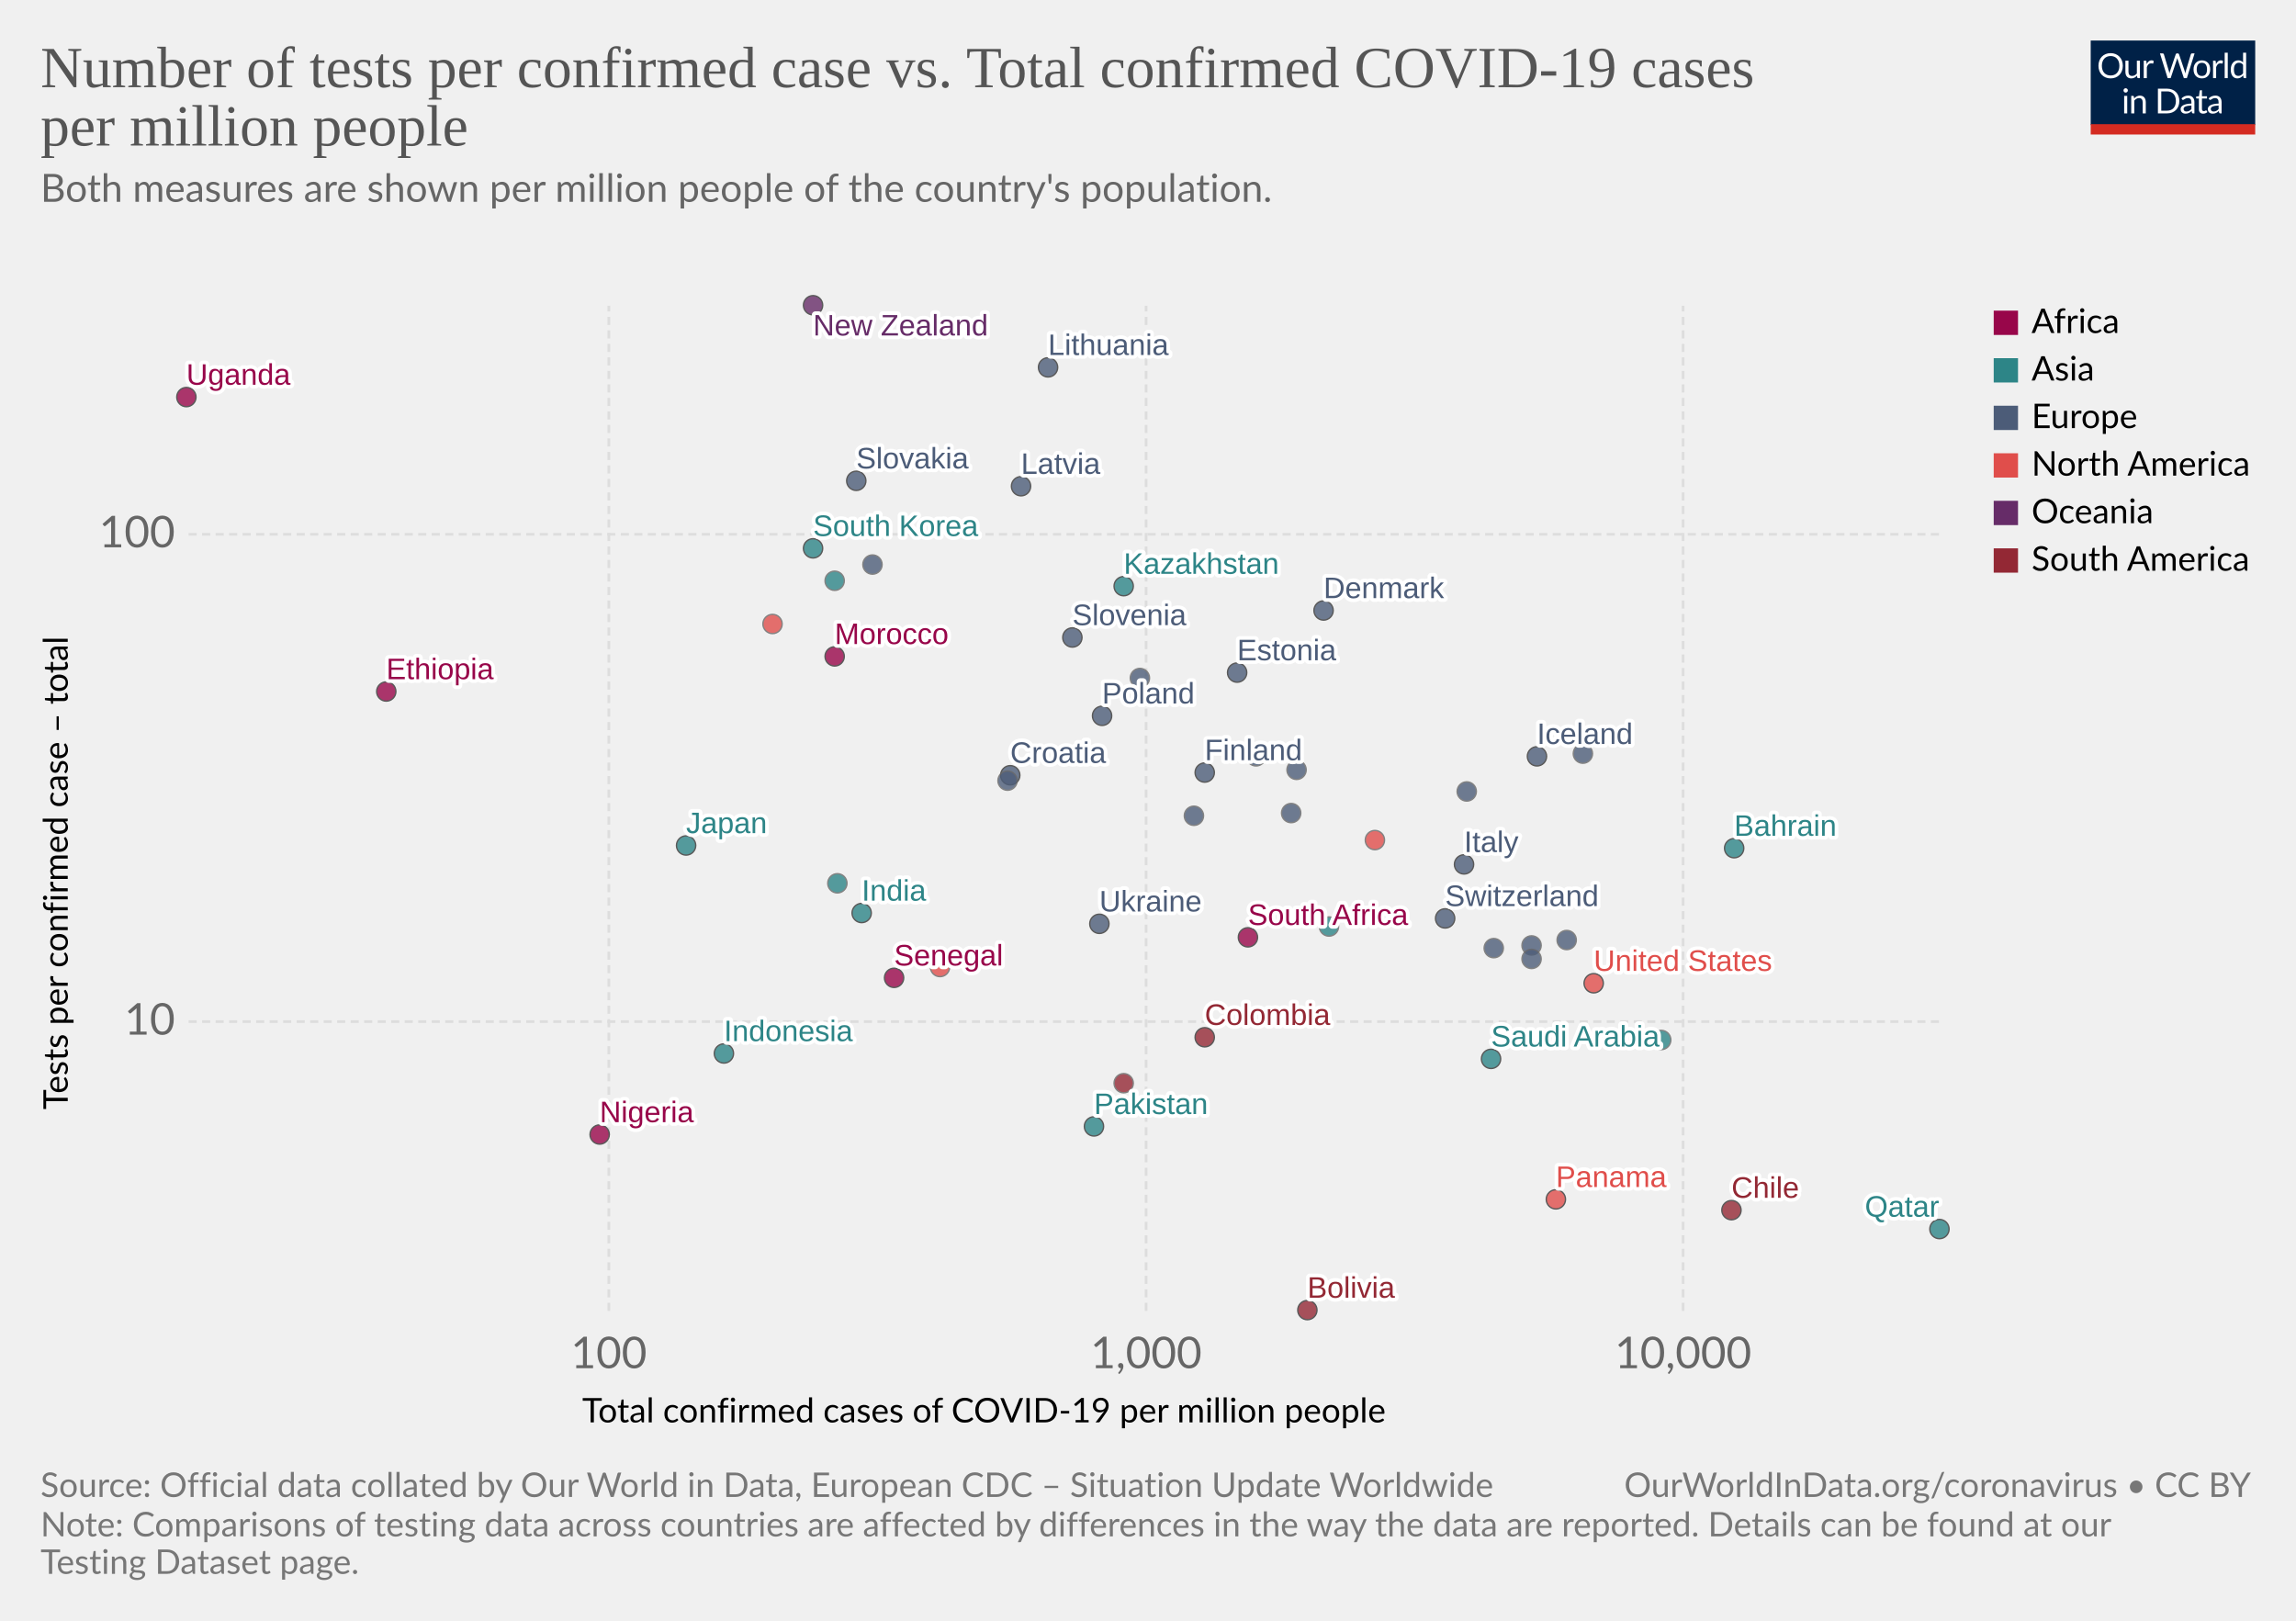
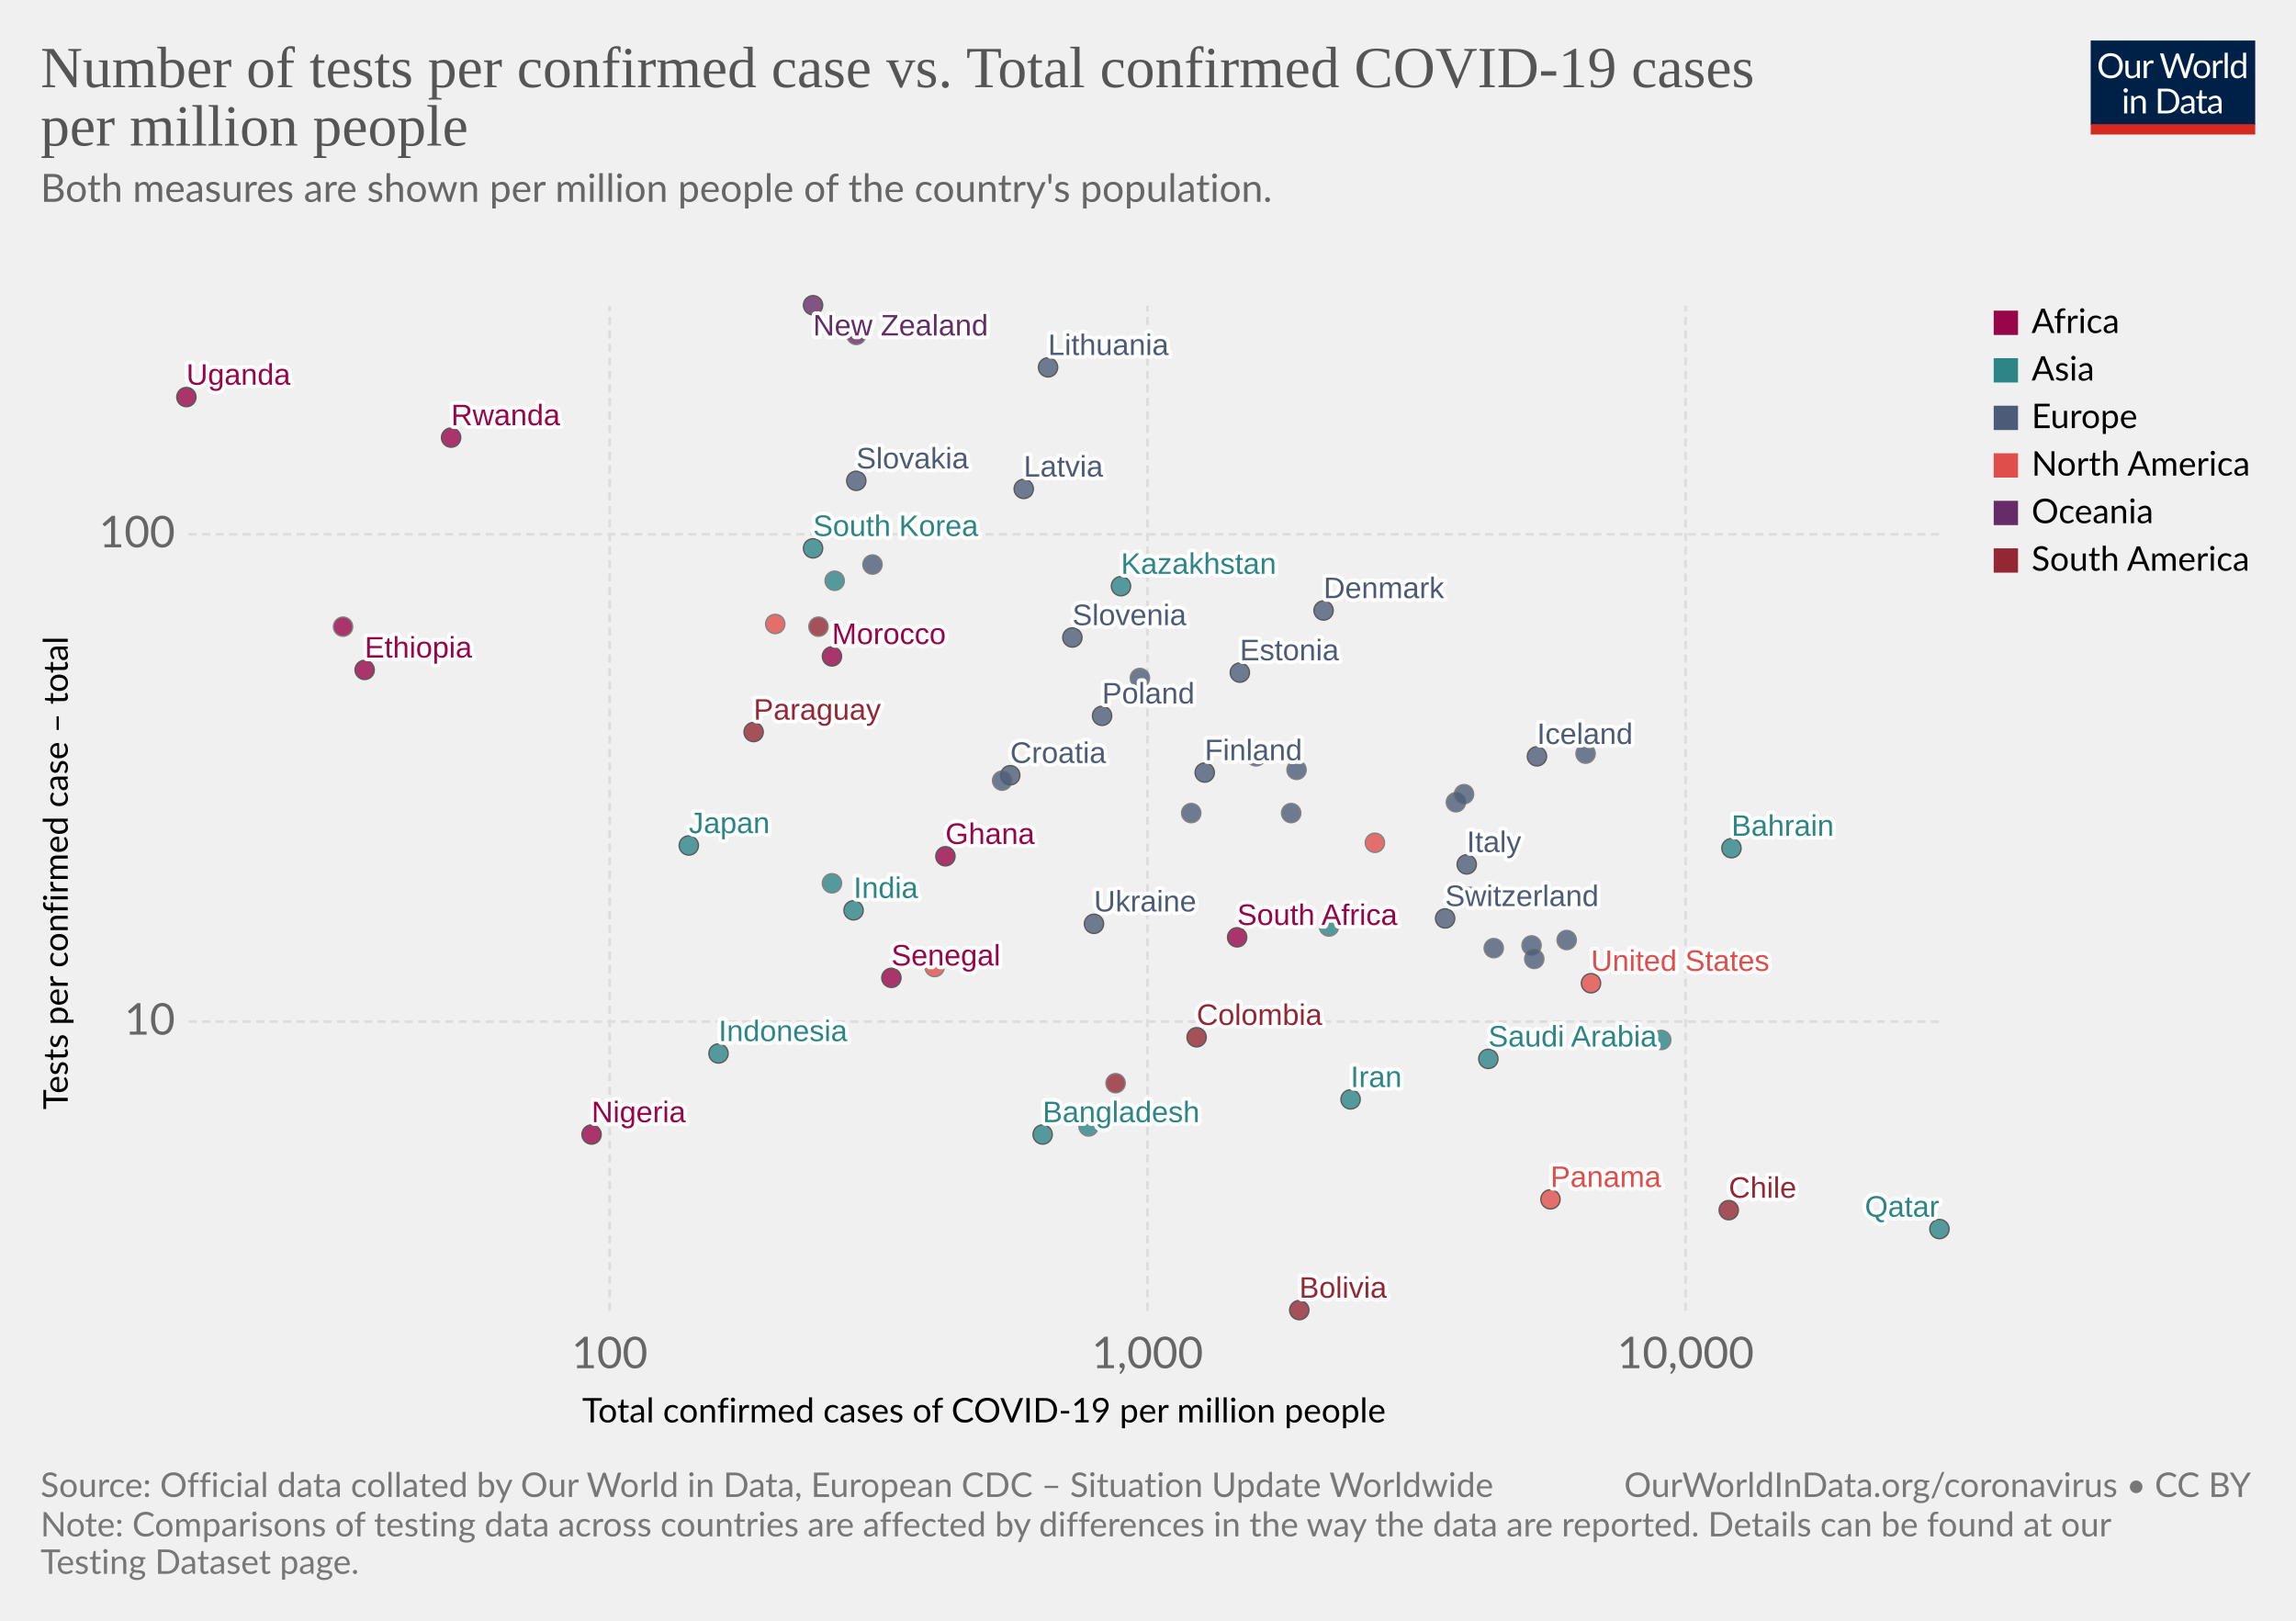
<svg xmlns="http://www.w3.org/2000/svg" version="1.1" style="background-color:#fff;-webkit-font-smoothing:antialiased" width="850" height="600" viewBox="0 0 850 600" font-family="Lato,'Helvetica Neue',Helvetica,Arial,sans-serif" font-size="18" text-rendering="optimizeLegibility">
  <g class="HeaderView">
    <g transform="matrix(.29 0 0 .29 774 15)">
      <svg width="210" height="120" viewBox="0 0 210 120" fill="none">
        <g clip-path="url(#clip0)">
          <path d="M0 0h210v107.89H0V0z" fill="#002147" />
          <path d="M40.98 32.25c0 2.36-.38 4.53-1.12 6.51a14.26 14.26 0 01-8.1 8.4c-1.9.78-4.02 1.17-6.34 1.17a16.6 16.6 0 01-6.33-1.17 14.31 14.31 0 01-8.08-8.4 18.29 18.29 0 01-1.12-6.51c0-2.36.38-4.53 1.12-6.5a14.32 14.32 0 018.07-8.44c1.92-.8 4.03-1.19 6.34-1.19 2.32 0 4.43.4 6.34 1.19 1.92.8 3.56 1.9 4.93 3.34a14.87 14.87 0 013.17 5.1 18.1 18.1 0 011.12 6.5zm-4.38 0c0-1.94-.26-3.68-.8-5.22a10.91 10.91 0 00-2.24-3.89 9.68 9.68 0 00-3.52-2.46 11.95 11.95 0 00-4.62-.86c-1.68 0-3.21.28-4.6.86a9.88 9.88 0 00-3.54 2.46 10.91 10.91 0 00-2.24 3.9c-.53 1.53-.8 3.27-.8 5.2 0 1.94.27 3.68.8 5.22a11.17 11.17 0 002.24 3.9 10.01 10.01 0 003.55 2.44c1.38.56 2.9.83 4.6.83 1.7 0 3.24-.27 4.61-.83a9.8 9.8 0 003.52-2.44 11.17 11.17 0 002.25-3.9c.53-1.54.8-3.28.8-5.21zm26.22-6.54V48H60.5c-.56 0-.9-.27-1.05-.81l-.31-2.4a12.45 12.45 0 01-3.26 2.6c-1.2.64-2.58.96-4.13.96-1.22 0-2.3-.2-3.24-.6a6.52 6.52 0 01-2.33-1.7 7.37 7.37 0 01-1.43-2.67c-.3-1.04-.46-2.2-.46-3.45V25.7h3.91v14.22c0 1.68.38 2.99 1.15 3.91.77.93 1.96 1.39 3.54 1.39 1.16 0 2.24-.27 3.23-.82a10.42 10.42 0 002.8-2.28V25.7h3.91zm8.61 4.47a9.94 9.94 0 012.6-3.56 5.64 5.64 0 013.76-1.3c.47 0 .92.05 1.34.15.44.1.83.27 1.17.49l-.3 2.92c-.09.37-.3.55-.66.55-.2 0-.5-.04-.9-.13a6.21 6.21 0 00-3.24.18c-.54.2-1.03.5-1.47.92-.42.4-.81.9-1.17 1.5-.33.58-.64 1.26-.92 2.02V48H67.7V25.71h2.25c.42 0 .72.08.88.25.16.16.27.44.33.83l.26 3.39zm61.16-13.7L122.75 48h-3.82l-7.99-24.05a21.95 21.95 0 01-.42-1.58 38.36 38.36 0 01-.44 1.58L102.05 48h-3.83L88.4 16.47h3.54c.38 0 .7.1.95.29.26.2.43.43.5.73l6.52 21.9c.1.4.2.83.28 1.28.1.46.2.94.29 1.46l.3-1.46c.12-.47.25-.9.38-1.27l7.41-21.91c.1-.25.26-.48.51-.69.27-.22.58-.33.95-.33h1.23c.38 0 .69.1.92.29.24.2.41.43.53.73l7.4 21.9a28.4 28.4 0 01.68 2.62 29.52 29.52 0 01.52-2.61l6.54-21.91c.07-.27.23-.5.48-.7.27-.21.58-.32.95-.32h3.32zm9.35 8.88c1.63 0 3.1.27 4.4.82a9.43 9.43 0 015.46 5.94c.5 1.4.74 2.98.74 4.73 0 1.76-.25 3.34-.74 4.75a9.43 9.43 0 01-5.46 5.92c-1.3.52-2.77.79-4.4.79-1.64 0-3.12-.27-4.44-.8a9.42 9.42 0 01-3.35-2.3c-.92-1-1.63-2.2-2.13-3.61-.49-1.41-.73-3-.73-4.75s.24-3.33.73-4.73c.5-1.43 1.2-2.64 2.13-3.63a9.4 9.4 0 013.35-2.31c1.32-.55 2.8-.82 4.44-.82zm0 19.89c2.2 0 3.84-.73 4.93-2.2 1.08-1.48 1.63-3.54 1.63-6.18 0-2.66-.55-4.72-1.63-6.2-1.09-1.49-2.73-2.23-4.93-2.23-1.12 0-2.09.2-2.93.57a5.7 5.7 0 00-2.06 1.65 7.5 7.5 0 00-1.24 2.67c-.26 1.04-.4 2.22-.4 3.54 0 2.64.55 4.7 1.64 6.18 1.1 1.47 2.76 2.2 4.99 2.2zm17.97-15.07a9.94 9.94 0 012.6-3.56 5.64 5.64 0 013.76-1.3c.47 0 .91.05 1.34.15.44.1.83.27 1.16.49l-.28 2.92c-.09.37-.31.55-.66.55-.2 0-.5-.04-.9-.13a6.2 6.2 0 00-3.24.18c-.54.2-1.03.5-1.47.92-.43.4-.82.9-1.17 1.5a13.1 13.1 0 00-.92 2.02V48h-3.94V25.71h2.24c.43 0 .72.08.88.25.17.16.28.44.33.83l.27 3.39zm15.04-14.59V48h-3.92V15.6h3.92zm19.55 15.43a6.22 6.22 0 00-2.38-2.05 6.7 6.7 0 00-2.86-.6c-2.07 0-3.66.75-4.77 2.23-1.12 1.48-1.68 3.6-1.68 6.33 0 1.46.13 2.7.38 3.74a7.29 7.29 0 001.1 2.56 4.35 4.35 0 001.78 1.45c.7.3 1.5.46 2.4.46 1.29 0 2.41-.3 3.36-.88a9.6 9.6 0 002.67-2.49V31.02zm3.91-15.43V48h-2.33c-.56 0-.9-.27-1.06-.81l-.35-2.71a12.13 12.13 0 01-3.25 2.77 8.28 8.28 0 01-4.23 1.06 7.31 7.31 0 01-6.14-2.9c-.73-.96-1.3-2.15-1.69-3.57a18.35 18.35 0 01.07-9.48 11.29 11.29 0 011.89-3.7 8.7 8.7 0 017.06-3.34 7.96 7.96 0 016.12 2.62V15.59h3.91zM46.61 70.71V93H42.7V70.71h3.91zm.84-7c0 .39-.08.75-.24 1.09a2.81 2.81 0 01-1.52 1.47 2.67 2.67 0 01-2.16 0 2.9 2.9 0 01-1.45-1.47 2.67 2.67 0 010-2.16c.15-.35.35-.65.6-.9.25-.27.53-.47.85-.62a2.67 2.67 0 012.16 0c.35.15.65.35.9.62.27.25.47.55.62.9.16.34.24.7.24 1.08zm7.97 10.24c.49-.54 1-1.04 1.54-1.48a9.85 9.85 0 013.66-1.84 8.96 8.96 0 015.43.35c.94.4 1.72.97 2.33 1.71a7.36 7.36 0 011.43 2.67c.32 1.04.49 2.19.49 3.45V93h-3.94V78.81c0-1.69-.4-3-1.17-3.92-.76-.93-1.93-1.4-3.5-1.4a6.6 6.6 0 00-3.25.83c-1 .56-1.92 1.31-2.77 2.27V93h-3.94V70.71h2.35c.56 0 .9.28 1.04.82l.3 2.42zm57.7 3.3c0 2.36-.37 4.5-1.11 6.44a14.3 14.3 0 01-3.17 4.98 14.1 14.1 0 01-4.93 3.2c-1.9.76-4.02 1.13-6.33 1.13H85.8V61.47h11.77c2.31 0 4.42.39 6.33 1.15a13.8 13.8 0 018.1 8.18 17.75 17.75 0 011.12 6.45zm-4.37 0c0-1.94-.26-3.67-.8-5.2a10.94 10.94 0 00-2.23-3.87 9.57 9.57 0 00-3.53-2.42 12.23 12.23 0 00-4.61-.83h-7.5v24.62h7.5c1.7 0 3.24-.28 4.61-.84a9.7 9.7 0 003.53-2.4 10.94 10.94 0 002.24-3.87c.53-1.53.8-3.26.8-5.2zm19.8 5.72c-1.8.06-3.34.2-4.62.44-1.26.22-2.3.51-3.1.88-.8.36-1.37.8-1.74 1.3-.35.5-.53 1.05-.53 1.67 0 .58.1 1.1.3 1.52a3 3 0 00.76 1.05c.34.27.73.46 1.17.6.45.11.94.17 1.45.17a7.28 7.28 0 003.5-.81 11.95 11.95 0 002.82-2.2v-4.62zm-12.65-9.11a12.73 12.73 0 013.98-2.66c1.43-.59 3-.88 4.73-.88 1.25 0 2.36.2 3.33.61a6.81 6.81 0 013.94 4.38c.33 1.04.5 2.19.5 3.43V93h-1.74a1.8 1.8 0 01-.88-.18c-.2-.13-.36-.38-.48-.74l-.44-2.12c-.59.55-1.16 1.03-1.72 1.46a9.48 9.48 0 01-3.74 1.7c-.69.15-1.46.23-2.3.23-.87 0-1.69-.12-2.45-.35a5.34 5.34 0 01-3.34-2.93 6.64 6.64 0 01-.49-2.64c0-.88.25-1.72.73-2.53a6.33 6.33 0 012.35-2.17c1.09-.63 2.5-1.15 4.25-1.54 1.75-.41 3.89-.65 6.42-.7v-1.75c0-1.73-.37-3.03-1.12-3.91-.75-.9-1.84-1.34-3.28-1.34-.97 0-1.78.12-2.44.37-.64.23-1.2.5-1.7.81l-1.23.82c-.33.23-.67.35-1 .35-.27 0-.5-.07-.69-.2a2.1 2.1 0 01-.48-.53l-.7-1.25zm27.67 19.5c-1.76 0-3.12-.5-4.07-1.48-.94-.98-1.41-2.4-1.41-4.25V74h-2.68a.9.9 0 01-.6-.2c-.16-.14-.24-.36-.24-.66v-1.56l3.65-.46.9-6.89a.9.9 0 01.29-.52.88.88 0 01.62-.22H142v7.67h6.44V74H142v13.38c0 .94.22 1.63.68 2.09.45.45 1.04.68 1.76.68a3.21 3.21 0 001.85-.53l.55-.35c.16-.12.3-.18.41-.18.2 0 .4.13.55.38l1.15 1.87a7.45 7.45 0 01-2.44 1.5c-.96.35-1.94.52-2.95.52zm19.68-10.4c-1.8.07-3.34.21-4.62.45-1.26.22-2.3.51-3.1.88-.8.36-1.37.8-1.74 1.3-.35.5-.53 1.05-.53 1.67 0 .58.1 1.1.3 1.52.18.42.44.77.76 1.05.34.27.73.46 1.17.6.45.11.94.17 1.45.17a7.3 7.3 0 003.5-.81 12.04 12.04 0 002.82-2.2v-4.62zm-12.65-9.1a12.72 12.72 0 013.99-2.66c1.42-.59 3-.88 4.72-.88 1.25 0 2.36.2 3.33.61a6.81 6.81 0 013.94 4.38c.33 1.04.5 2.19.5 3.43V93h-1.74a1.8 1.8 0 01-.88-.18c-.2-.13-.36-.38-.48-.74l-.44-2.12c-.59.55-1.16 1.03-1.72 1.46a9.48 9.48 0 01-3.74 1.7c-.69.15-1.46.23-2.3.23-.87 0-1.69-.12-2.45-.35a5.33 5.33 0 01-3.34-2.93 6.62 6.62 0 01-.49-2.64c0-.88.25-1.72.73-2.53a6.33 6.33 0 012.35-2.17c1.09-.63 2.5-1.15 4.25-1.54a31.2 31.2 0 016.42-.7v-1.75c0-1.73-.37-3.03-1.12-3.91-.75-.9-1.84-1.34-3.28-1.34-.97 0-1.78.12-2.44.37-.64.23-1.2.5-1.7.81-.46.3-.87.57-1.22.82-.34.23-.68.35-1.02.35-.26 0-.49-.07-.68-.2a1.88 1.88 0 01-.48-.53l-.7-1.25z" fill="#fff" />
          <path fill="#D42B21" d="M0 106.79h210V120H0z" />
        </g>
        <defs>
          <clipPath id="clip0">
            <path fill="#fff" d="M0 0h210v120H0z" />
          </clipPath>
        </defs>
      </svg>
    </g>
    <a href="https://ourworldindata.org/grapher/number-of-tests-per-confirmed-case-vs-total-confirmed-cases-of-covid-19-per-million-people" target="_blank" font-family="&quot;Playfair Display&quot;,Georgia,&quot;Times New Roman&quot;,serif">
      <text font-size="21.6" x="15" y="32.3" fill="#555">
        <tspan x="15" y="32.28">Number of tests per confirmed case vs. Total confirmed COVID-19 cases</tspan>
        <tspan x="15" y="53.88">per million people</tspan>
      </text>
    </a>
    <text font-size="14.4" x="15" y="74.7" fill="#666">
      <tspan x="15" y="74.72">Both measures are shown per million people of the country's population.</tspan>
      <tspan x="15" y="92" />
    </text>
  </g>
  <g>
    <g class="AxisBoxView">
      <g class="HorizontalAxis">
        <text font-size="12.6" x="215.5" y="526.6">
          <tspan x="215.53" y="526.58">Total confirmed cases of COVID-19 per million people</tspan>
        </text>
-         <text x="225.4" y="506.5" fill="#666" text-anchor="middle" font-size="16.2">100</text>
-         <text x="424.3" y="506.5" fill="#666" text-anchor="middle" font-size="16.2">1,000</text>
-         <text x="623.1" y="506.5" fill="#666" text-anchor="middle" font-size="16.2">10,000</text>
+         <text x="225.7" y="506.5" fill="#666" text-anchor="middle" font-size="16.2">100</text>
+         <text x="424.8" y="506.5" fill="#666" text-anchor="middle" font-size="16.2">1,000</text>
+         <text x="624" y="506.5" fill="#666" text-anchor="middle" font-size="16.2">10,000</text>
      </g>
      <g class="VerticalAxis">
        <text font-size="12.6" x="-410.7" y="25.1" transform="rotate(-90)">
          <tspan x="-410.74" y="25.08">Tests per confirmed case – total</tspan>
        </text>
        <text x="64.82" y="378.2" fill="#666" dominant-baseline="middle" text-anchor="end" font-size="16.2">10</text>
        <text x="64.82" y="197.8" fill="#666" dominant-baseline="middle" text-anchor="end" font-size="16.2">100</text>
      </g>
      <g class="AxisGridLines" stroke="#ddd" stroke-dasharray="3,2">
        <path d="M69.82 378.2h648.27M69.82 197.8h648.27" />
      </g>
      <g class="AxisGridLines" stroke="#ddd" stroke-dasharray="3,2">
-         <path d="M225.4 485.3V113.2M424.3 485.3V113.2M623.1 485.3V113.2" />
+         <path d="M225.7 485.3V113.2M424.8 485.3V113.2M624 485.3V113.2" />
      </g>
    </g>
    <g class="PointsWithLabels clickable" clip-path="url(#a)" font-family="Arial, sans-serif">
      <path fill="rgba(255,255,255,0)" d="M69.82 113.2H718.1v372.1H69.82z" />
      <defs>
        <clipPath id="a">
          <path d="M59.82 103.2H728.1v392.1H59.82z" />
        </clipPath>
      </defs>
      <g class="key-South-Korea_0">
        <circle cx="301" cy="203" r="3.57" fill="#2D8587" opacity=".8" stroke="#333" stroke-width=".5" />
      </g>
      <g class="key-Finland_0">
        <circle cx="446" cy="286" r="3.57" fill="#4C5C78" opacity=".8" stroke="#333" stroke-width=".5" />
      </g>
      <g class="key-Japan_0">
-         <circle cx="254" cy="313" r="3.57" fill="#2D8587" opacity=".8" stroke="#333" stroke-width=".5" />
+         <circle cx="255" cy="313" r="3.57" fill="#2D8587" opacity=".8" stroke="#333" stroke-width=".5" />
      </g>
      <g class="key-Malaysia_0">
        <circle cx="309" cy="215" r="3.57" fill="#2D8587" opacity=".8" stroke="#666" stroke-width=".5" />
      </g>
      <g class="key-Italy_0">
-         <circle cx="542" cy="320" r="3.57" fill="#4C5C78" opacity=".8" stroke="#333" stroke-width=".5" />
+         <circle cx="543" cy="320" r="3.57" fill="#4C5C78" opacity=".8" stroke="#333" stroke-width=".5" />
      </g>
      <g class="key-Austria_0">
        <circle cx="480" cy="285" r="3.57" fill="#4C5C78" opacity=".8" stroke="#666" stroke-width=".5" />
      </g>
      <g class="key-Switzerland_0">
        <circle cx="535" cy="340" r="3.57" fill="#4C5C78" opacity=".8" stroke="#333" stroke-width=".5" />
      </g>
      <g class="key-Denmark_0">
        <circle cx="490" cy="226" r="3.57" fill="#4C5C78" opacity=".8" stroke="#333" stroke-width=".5" />
      </g>
      <g class="key-Estonia_0">
-         <circle cx="458" cy="249" r="3.57" fill="#4C5C78" opacity=".8" stroke="#333" stroke-width=".5" />
+         <circle cx="459" cy="249" r="3.57" fill="#4C5C78" opacity=".8" stroke="#333" stroke-width=".5" />
      </g>
      <g class="key-Lithuania_0">
        <circle cx="388" cy="136" r="3.57" fill="#4C5C78" opacity=".8" stroke="#333" stroke-width=".5" />
      </g>
      <g class="key-Iceland_0">
        <circle cx="569" cy="280" r="3.57" fill="#4C5C78" opacity=".8" stroke="#333" stroke-width=".5" />
      </g>
      <g class="key-Belgium_0">
        <circle cx="567" cy="350" r="3.57" fill="#4C5C78" opacity=".8" stroke="#666" stroke-width=".5" />
      </g>
      <g class="key-Czech-Republic_0">
        <circle cx="422" cy="251" r="3.57" fill="#4C5C78" opacity=".8" stroke="#666" stroke-width=".5" />
      </g>
      <g class="key-Belarus_0">
        <circle cx="580" cy="348" r="3.57" fill="#4C5C78" opacity=".8" stroke="#666" stroke-width=".5" />
      </g>
      <g class="key-Croatia_0">
        <circle cx="374" cy="287" r="3.57" fill="#4C5C78" opacity=".8" stroke="#333" stroke-width=".5" />
      </g>
      <g class="key-Greece_0">
        <circle cx="323" cy="209" r="3.57" fill="#4C5C78" opacity=".8" stroke="#666" stroke-width=".5" />
      </g>
      <g class="key-Latvia_0">
-         <circle cx="378" cy="180" r="3.57" fill="#4C5C78" opacity=".8" stroke="#333" stroke-width=".5" />
+         <circle cx="379" cy="181" r="3.57" fill="#4C5C78" opacity=".8" stroke="#333" stroke-width=".5" />
      </g>
      <g class="key-Morocco_0">
-         <circle cx="309" cy="243" r="3.57" fill="#98064A" opacity=".8" stroke="#333" stroke-width=".5" />
+         <circle cx="308" cy="243" r="3.57" fill="#98064A" opacity=".8" stroke="#333" stroke-width=".5" />
+       </g>
+       <g class="key-Portugal_0">
+         <circle cx="539" cy="297" r="3.57" fill="#4C5C78" opacity=".8" stroke="#666" stroke-width=".5" />
      </g>
      <g class="key-Senegal_0">
-         <circle cx="331" cy="362" r="3.57" fill="#98064A" opacity=".8" stroke="#333" stroke-width=".5" />
+         <circle cx="330" cy="362" r="3.57" fill="#98064A" opacity=".8" stroke="#333" stroke-width=".5" />
      </g>
      <g class="key-Bahrain_0">
-         <circle cx="642" cy="314" r="3.57" fill="#2D8587" opacity=".8" stroke="#333" stroke-width=".5" />
+         <circle cx="641" cy="314" r="3.57" fill="#2D8587" opacity=".8" stroke="#333" stroke-width=".5" />
      </g>
      <g class="key-Russia_0">
-         <circle cx="543" cy="293" r="3.57" fill="#4C5C78" opacity=".8" stroke="#666" stroke-width=".5" />
+         <circle cx="542" cy="294" r="3.57" fill="#4C5C78" opacity=".8" stroke="#666" stroke-width=".5" />
      </g>
      <g class="key-Poland_0">
        <circle cx="408" cy="265" r="3.57" fill="#4C5C78" opacity=".8" stroke="#333" stroke-width=".5" />
      </g>
      <g class="key-South-Africa_0">
-         <circle cx="462" cy="347" r="3.57" fill="#98064A" opacity=".8" stroke="#333" stroke-width=".5" />
+         <circle cx="458" cy="347" r="3.57" fill="#98064A" opacity=".8" stroke="#333" stroke-width=".5" />
      </g>
      <g class="key-United-States_0">
-         <circle cx="590" cy="364" r="3.57" fill="#E04E4B" opacity=".8" stroke="#333" stroke-width=".5" />
+         <circle cx="589" cy="364" r="3.57" fill="#E04E4B" opacity=".8" stroke="#333" stroke-width=".5" />
      </g>
      <g class="key-Colombia_0">
-         <circle cx="446" cy="384" r="3.57" fill="#932834" opacity=".8" stroke="#333" stroke-width=".5" />
+         <circle cx="443" cy="384" r="3.57" fill="#932834" opacity=".8" stroke="#333" stroke-width=".5" />
      </g>
      <g class="key-Serbia_0">
        <circle cx="478" cy="301" r="3.57" fill="#4C5C78" opacity=".8" stroke="#666" stroke-width=".5" />
      </g>
+       <g class="key-Bangladesh_0">
+         <circle cx="386" cy="420" r="3.57" fill="#2D8587" opacity=".8" stroke="#333" stroke-width=".5" />
+       </g>
      <g class="key-New-Zealand_0">
        <circle cx="301" cy="113" r="3.57" fill="#662C68" opacity=".8" stroke="#333" stroke-width=".5" />
      </g>
      <g class="key-Panama_0">
-         <circle cx="576" cy="444" r="3.57" fill="#E04E4B" opacity=".8" stroke="#333" stroke-width=".5" />
+         <circle cx="574" cy="444" r="3.57" fill="#E04E4B" opacity=".8" stroke="#333" stroke-width=".5" />
+       </g>
+       <g class="key-Paraguay_0">
+         <circle cx="279" cy="271" r="3.57" fill="#932834" opacity=".8" stroke="#333" stroke-width=".5" />
      </g>
      <g class="key-Costa-Rica_0">
-         <circle cx="348" cy="358" r="3.57" fill="#E04E4B" opacity=".8" stroke="#666" stroke-width=".5" />
+         <circle cx="346" cy="358" r="3.57" fill="#E04E4B" opacity=".8" stroke="#666" stroke-width=".5" />
      </g>
      <g class="key-Pakistan_0">
-         <circle cx="405" cy="417" r="3.57" fill="#2D8587" opacity=".8" stroke="#333" stroke-width=".5" />
+         <circle cx="403" cy="417" r="3.57" fill="#2D8587" opacity=".8" stroke="#666" stroke-width=".5" />
      </g>
      <g class="key-Romania_0">
-         <circle cx="442" cy="302" r="3.57" fill="#4C5C78" opacity=".8" stroke="#666" stroke-width=".5" />
+         <circle cx="441" cy="301" r="3.57" fill="#4C5C78" opacity=".8" stroke="#666" stroke-width=".5" />
      </g>
      <g class="key-Slovenia_0">
        <circle cx="397" cy="236" r="3.57" fill="#4C5C78" opacity=".8" stroke="#333" stroke-width=".5" />
      </g>
      <g class="key-India_0">
-         <circle cx="319" cy="338" r="3.57" fill="#2D8587" opacity=".8" stroke="#333" stroke-width=".5" />
+         <circle cx="316" cy="337" r="3.57" fill="#2D8587" opacity=".8" stroke="#333" stroke-width=".5" />
      </g>
      <g class="key-Bolivia_0">
-         <circle cx="484" cy="485" r="3.57" fill="#932834" opacity=".8" stroke="#333" stroke-width=".5" />
+         <circle cx="481" cy="485" r="3.57" fill="#932834" opacity=".8" stroke="#333" stroke-width=".5" />
      </g>
      <g class="key-Qatar_0">
        <circle cx="718" cy="455" r="3.57" fill="#2D8587" opacity=".8" stroke="#333" stroke-width=".5" />
      </g>
      <g class="key-Kazakhstan_0">
-         <circle cx="416" cy="217" r="3.57" fill="#2D8587" opacity=".8" stroke="#333" stroke-width=".5" />
+         <circle cx="415" cy="217" r="3.57" fill="#2D8587" opacity=".8" stroke="#333" stroke-width=".5" />
      </g>
      <g class="key-Slovakia_0">
        <circle cx="317" cy="178" r="3.57" fill="#4C5C78" opacity=".8" stroke="#333" stroke-width=".5" />
      </g>
      <g class="key-Indonesia_0">
-         <circle cx="268" cy="390" r="3.57" fill="#2D8587" opacity=".8" stroke="#333" stroke-width=".5" />
+         <circle cx="266" cy="390" r="3.57" fill="#2D8587" opacity=".8" stroke="#333" stroke-width=".5" />
+       </g>
+       <g class="key-Maldives_0">
+         <circle cx="544" cy="332" r="3.57" fill="#2D8587" opacity=".8" stroke="#666" stroke-width=".5" />
      </g>
      <g class="key-Norway_0">
        <circle cx="465" cy="280" r="3.57" fill="#4C5C78" opacity=".8" stroke="#666" stroke-width=".5" />
      </g>
      <g class="key-Ethiopia_0">
-         <circle cx="143" cy="256" r="3.57" fill="#98064A" opacity=".8" stroke="#333" stroke-width=".5" />
+         <circle cx="135" cy="248" r="3.57" fill="#98064A" opacity=".8" stroke="#333" stroke-width=".5" />
      </g>
      <g class="key-Canada_0">
-         <circle cx="509" cy="311" r="3.57" fill="#E04E4B" opacity=".8" stroke="#666" stroke-width=".5" />
+         <circle cx="509" cy="312" r="3.57" fill="#E04E4B" opacity=".8" stroke="#666" stroke-width=".5" />
      </g>
      <g class="key-Turkey_0">
        <circle cx="492" cy="343" r="3.57" fill="#2D8587" opacity=".8" stroke="#666" stroke-width=".5" />
      </g>
      <g class="key-Cuba_0">
-         <circle cx="286" cy="231" r="3.57" fill="#E04E4B" opacity=".8" stroke="#666" stroke-width=".5" />
+         <circle cx="287" cy="231" r="3.57" fill="#E04E4B" opacity=".8" stroke="#666" stroke-width=".5" />
+       </g>
+       <g class="key-Australia_0">
+         <circle cx="317" cy="124" r="3.57" fill="#662C68" opacity=".8" stroke="#666" stroke-width=".5" />
+       </g>
+       <g class="key-Uruguay_0">
+         <circle cx="303" cy="232" r="3.57" fill="#932834" opacity=".8" stroke="#666" stroke-width=".5" />
      </g>
      <g class="key-Chile_0">
-         <circle cx="641" cy="448" r="3.57" fill="#932834" opacity=".8" stroke="#333" stroke-width=".5" />
+         <circle cx="640" cy="448" r="3.57" fill="#932834" opacity=".8" stroke="#333" stroke-width=".5" />
      </g>
      <g class="key-Luxembourg_0">
-         <circle cx="586" cy="279" r="3.57" fill="#4C5C78" opacity=".8" stroke="#666" stroke-width=".5" />
+         <circle cx="587" cy="279" r="3.57" fill="#4C5C78" opacity=".8" stroke="#666" stroke-width=".5" />
      </g>
      <g class="key-Philippines_0">
-         <circle cx="310" cy="327" r="3.57" fill="#2D8587" opacity=".8" stroke="#666" stroke-width=".5" />
+         <circle cx="308" cy="327" r="3.57" fill="#2D8587" opacity=".8" stroke="#666" stroke-width=".5" />
+       </g>
+       <g class="key-Iran_0">
+         <circle cx="500" cy="407" r="3.57" fill="#2D8587" opacity=".8" stroke="#333" stroke-width=".5" />
      </g>
      <g class="key-Uganda_0">
        <circle cx="69" cy="147" r="3.57" fill="#98064A" opacity=".8" stroke="#333" stroke-width=".5" />
      </g>
+       <g class="key-Rwanda_0">
+         <circle cx="167" cy="162" r="3.57" fill="#98064A" opacity=".8" stroke="#333" stroke-width=".5" />
+       </g>
+       <g class="key-Nigeria_0">
+         <circle cx="219" cy="420" r="3.57" fill="#98064A" opacity=".8" stroke="#333" stroke-width=".5" />
+       </g>
      <g class="key-Argentina_0">
-         <circle cx="416" cy="401" r="3.57" fill="#932834" opacity=".8" stroke="#666" stroke-width=".5" />
-       </g>
-       <g class="key-Nigeria_0">
-         <circle cx="222" cy="420" r="3.57" fill="#98064A" opacity=".8" stroke="#333" stroke-width=".5" />
+         <circle cx="413" cy="401" r="3.57" fill="#932834" opacity=".8" stroke="#666" stroke-width=".5" />
      </g>
      <g class="key-Ukraine_0">
-         <circle cx="407" cy="342" r="3.57" fill="#4C5C78" opacity=".8" stroke="#333" stroke-width=".5" />
+         <circle cx="405" cy="342" r="3.57" fill="#4C5C78" opacity=".8" stroke="#333" stroke-width=".5" />
+       </g>
+       <g class="key-Ghana_0">
+         <circle cx="350" cy="317" r="3.57" fill="#98064A" opacity=".8" stroke="#333" stroke-width=".5" />
      </g>
      <g class="key-Bulgaria_0">
-         <circle cx="373" cy="289" r="3.57" fill="#4C5C78" opacity=".8" stroke="#666" stroke-width=".5" />
+         <circle cx="371" cy="289" r="3.57" fill="#4C5C78" opacity=".8" stroke="#666" stroke-width=".5" />
      </g>
      <g class="key-Spain_0">
-         <circle cx="567" cy="355" r="3.57" fill="#4C5C78" opacity=".8" stroke="#666" stroke-width=".5" />
+         <circle cx="568" cy="355" r="3.57" fill="#4C5C78" opacity=".8" stroke="#666" stroke-width=".5" />
      </g>
      <g class="key-United-Kingdom_0">
        <circle cx="553" cy="351" r="3.57" fill="#4C5C78" opacity=".8" stroke="#666" stroke-width=".5" />
      </g>
+       <g class="key-Zimbabwe_0">
+         <circle cx="127" cy="232" r="3.57" fill="#98064A" opacity=".8" stroke="#666" stroke-width=".5" />
+       </g>
      <g class="key-Saudi-Arabia_0">
-         <circle cx="552" cy="392" r="3.57" fill="#2D8587" opacity=".8" stroke="#333" stroke-width=".5" />
+         <circle cx="551" cy="392" r="3.57" fill="#2D8587" opacity=".8" stroke="#333" stroke-width=".5" />
      </g>
      <g class="key-Kuwait_0">
        <circle cx="615" cy="385" r="3.57" fill="#2D8587" opacity=".8" stroke="#666" stroke-width=".5" />
      </g>
      <g class="backgroundLabels" fill="#333" font-size="11" font-weight="400">
        <text x="301" y="198.43" fill="#fff" stroke="#fff" stroke-linecap="round" stroke-linejoin="round" stroke-width=".25em">South Korea</text>
        <text x="301" y="198.43" fill="#2D8587">South Korea</text>
        <text x="446" y="281.43" fill="#fff" stroke="#fff" stroke-linecap="round" stroke-linejoin="round" stroke-width=".25em">Finland</text>
        <text x="446" y="281.43" fill="#4C5C78">Finland</text>
-         <text x="254" y="308.43" fill="#fff" stroke="#fff" stroke-linecap="round" stroke-linejoin="round" stroke-width=".25em">Japan</text>
-         <text x="254" y="308.43" fill="#2D8587">Japan</text>
-         <text x="542" y="315.43" fill="#fff" stroke="#fff" stroke-linecap="round" stroke-linejoin="round" stroke-width=".25em">Italy</text>
-         <text x="542" y="315.43" fill="#4C5C78">Italy</text>
+         <text x="255" y="308.43" fill="#fff" stroke="#fff" stroke-linecap="round" stroke-linejoin="round" stroke-width=".25em">Japan</text>
+         <text x="255" y="308.43" fill="#2D8587">Japan</text>
+         <text x="543" y="315.43" fill="#fff" stroke="#fff" stroke-linecap="round" stroke-linejoin="round" stroke-width=".25em">Italy</text>
+         <text x="543" y="315.43" fill="#4C5C78">Italy</text>
        <text x="535" y="335.43" fill="#fff" stroke="#fff" stroke-linecap="round" stroke-linejoin="round" stroke-width=".25em">Switzerland</text>
        <text x="535" y="335.43" fill="#4C5C78">Switzerland</text>
        <text x="490" y="221.43" fill="#fff" stroke="#fff" stroke-linecap="round" stroke-linejoin="round" stroke-width=".25em">Denmark</text>
        <text x="490" y="221.43" fill="#4C5C78">Denmark</text>
-         <text x="458" y="244.43" fill="#fff" stroke="#fff" stroke-linecap="round" stroke-linejoin="round" stroke-width=".25em">Estonia</text>
-         <text x="458" y="244.43" fill="#4C5C78">Estonia</text>
+         <text x="459" y="244.43" fill="#fff" stroke="#fff" stroke-linecap="round" stroke-linejoin="round" stroke-width=".25em">Estonia</text>
+         <text x="459" y="244.43" fill="#4C5C78">Estonia</text>
        <text x="388" y="131.43" fill="#fff" stroke="#fff" stroke-linecap="round" stroke-linejoin="round" stroke-width=".25em">Lithuania</text>
        <text x="388" y="131.43" fill="#4C5C78">Lithuania</text>
        <text x="569" y="275.43" fill="#fff" stroke="#fff" stroke-linecap="round" stroke-linejoin="round" stroke-width=".25em">Iceland</text>
        <text x="569" y="275.43" fill="#4C5C78">Iceland</text>
        <text x="374" y="282.43" fill="#fff" stroke="#fff" stroke-linecap="round" stroke-linejoin="round" stroke-width=".25em">Croatia</text>
        <text x="374" y="282.43" fill="#4C5C78">Croatia</text>
-         <text x="378" y="175.43" fill="#fff" stroke="#fff" stroke-linecap="round" stroke-linejoin="round" stroke-width=".25em">Latvia</text>
-         <text x="378" y="175.43" fill="#4C5C78">Latvia</text>
-         <text x="309" y="238.43" fill="#fff" stroke="#fff" stroke-linecap="round" stroke-linejoin="round" stroke-width=".25em">Morocco</text>
-         <text x="309" y="238.43" fill="#98064A">Morocco</text>
-         <text x="331" y="357.43" fill="#fff" stroke="#fff" stroke-linecap="round" stroke-linejoin="round" stroke-width=".25em">Senegal</text>
-         <text x="331" y="357.43" fill="#98064A">Senegal</text>
-         <text x="642" y="309.43" fill="#fff" stroke="#fff" stroke-linecap="round" stroke-linejoin="round" stroke-width=".25em">Bahrain</text>
-         <text x="642" y="309.43" fill="#2D8587">Bahrain</text>
+         <text x="379" y="176.43" fill="#fff" stroke="#fff" stroke-linecap="round" stroke-linejoin="round" stroke-width=".25em">Latvia</text>
+         <text x="379" y="176.43" fill="#4C5C78">Latvia</text>
+         <text x="308" y="238.43" fill="#fff" stroke="#fff" stroke-linecap="round" stroke-linejoin="round" stroke-width=".25em">Morocco</text>
+         <text x="308" y="238.43" fill="#98064A">Morocco</text>
+         <text x="330" y="357.43" fill="#fff" stroke="#fff" stroke-linecap="round" stroke-linejoin="round" stroke-width=".25em">Senegal</text>
+         <text x="330" y="357.43" fill="#98064A">Senegal</text>
+         <text x="641" y="309.43" fill="#fff" stroke="#fff" stroke-linecap="round" stroke-linejoin="round" stroke-width=".25em">Bahrain</text>
+         <text x="641" y="309.43" fill="#2D8587">Bahrain</text>
        <text x="408" y="260.43" fill="#fff" stroke="#fff" stroke-linecap="round" stroke-linejoin="round" stroke-width=".25em">Poland</text>
        <text x="408" y="260.43" fill="#4C5C78">Poland</text>
-         <text x="462" y="342.43" fill="#fff" stroke="#fff" stroke-linecap="round" stroke-linejoin="round" stroke-width=".25em">South Africa</text>
-         <text x="462" y="342.43" fill="#98064A">South Africa</text>
-         <text x="590" y="359.43" fill="#fff" stroke="#fff" stroke-linecap="round" stroke-linejoin="round" stroke-width=".25em">United States</text>
-         <text x="590" y="359.43" fill="#E04E4B">United States</text>
-         <text x="446" y="379.43" fill="#fff" stroke="#fff" stroke-linecap="round" stroke-linejoin="round" stroke-width=".25em">Colombia</text>
-         <text x="446" y="379.43" fill="#932834">Colombia</text>
+         <text x="458" y="342.43" fill="#fff" stroke="#fff" stroke-linecap="round" stroke-linejoin="round" stroke-width=".25em">South Africa</text>
+         <text x="458" y="342.43" fill="#98064A">South Africa</text>
+         <text x="589" y="359.43" fill="#fff" stroke="#fff" stroke-linecap="round" stroke-linejoin="round" stroke-width=".25em">United States</text>
+         <text x="589" y="359.43" fill="#E04E4B">United States</text>
+         <text x="443" y="379.43" fill="#fff" stroke="#fff" stroke-linecap="round" stroke-linejoin="round" stroke-width=".25em">Colombia</text>
+         <text x="443" y="379.43" fill="#932834">Colombia</text>
+         <text x="386" y="415.43" fill="#fff" stroke="#fff" stroke-linecap="round" stroke-linejoin="round" stroke-width=".25em">Bangladesh</text>
+         <text x="386" y="415.43" fill="#2D8587">Bangladesh</text>
        <text x="301" y="124.2" fill="#fff" stroke="#fff" stroke-linecap="round" stroke-linejoin="round" stroke-width=".25em">New Zealand</text>
        <text x="301" y="124.2" fill="#662C68">New Zealand</text>
-         <text x="576" y="439.43" fill="#fff" stroke="#fff" stroke-linecap="round" stroke-linejoin="round" stroke-width=".25em">Panama</text>
-         <text x="576" y="439.43" fill="#E04E4B">Panama</text>
-         <text x="405" y="412.43" fill="#fff" stroke="#fff" stroke-linecap="round" stroke-linejoin="round" stroke-width=".25em">Pakistan</text>
-         <text x="405" y="412.43" fill="#2D8587">Pakistan</text>
+         <text x="574" y="439.43" fill="#fff" stroke="#fff" stroke-linecap="round" stroke-linejoin="round" stroke-width=".25em">Panama</text>
+         <text x="574" y="439.43" fill="#E04E4B">Panama</text>
+         <text x="279" y="266.43" fill="#fff" stroke="#fff" stroke-linecap="round" stroke-linejoin="round" stroke-width=".25em">Paraguay</text>
+         <text x="279" y="266.43" fill="#932834">Paraguay</text>
        <text x="397" y="231.43" fill="#fff" stroke="#fff" stroke-linecap="round" stroke-linejoin="round" stroke-width=".25em">Slovenia</text>
        <text x="397" y="231.43" fill="#4C5C78">Slovenia</text>
-         <text x="319" y="333.43" fill="#fff" stroke="#fff" stroke-linecap="round" stroke-linejoin="round" stroke-width=".25em">India</text>
-         <text x="319" y="333.43" fill="#2D8587">India</text>
-         <text x="484" y="480.43" fill="#fff" stroke="#fff" stroke-linecap="round" stroke-linejoin="round" stroke-width=".25em">Bolivia</text>
-         <text x="484" y="480.43" fill="#932834">Bolivia</text>
+         <text x="316" y="332.43" fill="#fff" stroke="#fff" stroke-linecap="round" stroke-linejoin="round" stroke-width=".25em">India</text>
+         <text x="316" y="332.43" fill="#2D8587">India</text>
+         <text x="481" y="480.43" fill="#fff" stroke="#fff" stroke-linecap="round" stroke-linejoin="round" stroke-width=".25em">Bolivia</text>
+         <text x="481" y="480.43" fill="#932834">Bolivia</text>
        <text x="690.39" y="450.43" fill="#fff" stroke="#fff" stroke-linecap="round" stroke-linejoin="round" stroke-width=".25em">Qatar</text>
        <text x="690.39" y="450.43" fill="#2D8587">Qatar</text>
-         <text x="416" y="212.43" fill="#fff" stroke="#fff" stroke-linecap="round" stroke-linejoin="round" stroke-width=".25em">Kazakhstan</text>
-         <text x="416" y="212.43" fill="#2D8587">Kazakhstan</text>
+         <text x="415" y="212.43" fill="#fff" stroke="#fff" stroke-linecap="round" stroke-linejoin="round" stroke-width=".25em">Kazakhstan</text>
+         <text x="415" y="212.43" fill="#2D8587">Kazakhstan</text>
        <text x="317" y="173.43" fill="#fff" stroke="#fff" stroke-linecap="round" stroke-linejoin="round" stroke-width=".25em">Slovakia</text>
        <text x="317" y="173.43" fill="#4C5C78">Slovakia</text>
-         <text x="268" y="385.43" fill="#fff" stroke="#fff" stroke-linecap="round" stroke-linejoin="round" stroke-width=".25em">Indonesia</text>
-         <text x="268" y="385.43" fill="#2D8587">Indonesia</text>
-         <text x="143" y="251.43" fill="#fff" stroke="#fff" stroke-linecap="round" stroke-linejoin="round" stroke-width=".25em">Ethiopia</text>
-         <text x="143" y="251.43" fill="#98064A">Ethiopia</text>
-         <text x="641" y="443.43" fill="#fff" stroke="#fff" stroke-linecap="round" stroke-linejoin="round" stroke-width=".25em">Chile</text>
-         <text x="641" y="443.43" fill="#932834">Chile</text>
+         <text x="266" y="385.43" fill="#fff" stroke="#fff" stroke-linecap="round" stroke-linejoin="round" stroke-width=".25em">Indonesia</text>
+         <text x="266" y="385.43" fill="#2D8587">Indonesia</text>
+         <text x="135" y="243.43" fill="#fff" stroke="#fff" stroke-linecap="round" stroke-linejoin="round" stroke-width=".25em">Ethiopia</text>
+         <text x="135" y="243.43" fill="#98064A">Ethiopia</text>
+         <text x="640" y="443.43" fill="#fff" stroke="#fff" stroke-linecap="round" stroke-linejoin="round" stroke-width=".25em">Chile</text>
+         <text x="640" y="443.43" fill="#932834">Chile</text>
+         <text x="500" y="402.43" fill="#fff" stroke="#fff" stroke-linecap="round" stroke-linejoin="round" stroke-width=".25em">Iran</text>
+         <text x="500" y="402.43" fill="#2D8587">Iran</text>
        <text x="69" y="142.43" fill="#fff" stroke="#fff" stroke-linecap="round" stroke-linejoin="round" stroke-width=".25em">Uganda</text>
        <text x="69" y="142.43" fill="#98064A">Uganda</text>
-         <text x="222" y="415.43" fill="#fff" stroke="#fff" stroke-linecap="round" stroke-linejoin="round" stroke-width=".25em">Nigeria</text>
-         <text x="222" y="415.43" fill="#98064A">Nigeria</text>
-         <text x="407" y="337.43" fill="#fff" stroke="#fff" stroke-linecap="round" stroke-linejoin="round" stroke-width=".25em">Ukraine</text>
-         <text x="407" y="337.43" fill="#4C5C78">Ukraine</text>
-         <text x="552" y="387.43" fill="#fff" stroke="#fff" stroke-linecap="round" stroke-linejoin="round" stroke-width=".25em">Saudi Arabia</text>
-         <text x="552" y="387.43" fill="#2D8587">Saudi Arabia</text>
+         <text x="167" y="157.43" fill="#fff" stroke="#fff" stroke-linecap="round" stroke-linejoin="round" stroke-width=".25em">Rwanda</text>
+         <text x="167" y="157.43" fill="#98064A">Rwanda</text>
+         <text x="219" y="415.43" fill="#fff" stroke="#fff" stroke-linecap="round" stroke-linejoin="round" stroke-width=".25em">Nigeria</text>
+         <text x="219" y="415.43" fill="#98064A">Nigeria</text>
+         <text x="405" y="337.43" fill="#fff" stroke="#fff" stroke-linecap="round" stroke-linejoin="round" stroke-width=".25em">Ukraine</text>
+         <text x="405" y="337.43" fill="#4C5C78">Ukraine</text>
+         <text x="350" y="312.43" fill="#fff" stroke="#fff" stroke-linecap="round" stroke-linejoin="round" stroke-width=".25em">Ghana</text>
+         <text x="350" y="312.43" fill="#98064A">Ghana</text>
+         <text x="551" y="387.43" fill="#fff" stroke="#fff" stroke-linecap="round" stroke-linejoin="round" stroke-width=".25em">Saudi Arabia</text>
+         <text x="551" y="387.43" fill="#2D8587">Saudi Arabia</text>
      </g>
    </g>
    <g class="ScatterColorLegend clickable" cursor="pointer">
      <g class="legendMark">
        <path fill="#98064A" d="M738.09 115h9v9h-9z" />
        <text font-size="12.6" x="752.1" y="123.3">
          <tspan x="752.09" y="123.28">Africa</tspan>
        </text>
      </g>
      <g class="legendMark">
        <path fill="#2D8587" d="M738.09 132.6h9v9h-9z" />
        <text font-size="12.6" x="752.1" y="140.9">
          <tspan x="752.09" y="140.88">Asia</tspan>
        </text>
      </g>
      <g class="legendMark">
        <path fill="#4C5C78" d="M738.09 150.2h9v9h-9z" />
        <text font-size="12.6" x="752.1" y="158.5">
          <tspan x="752.09" y="158.48">Europe</tspan>
        </text>
      </g>
      <g class="legendMark">
        <path fill="#E04E4B" d="M738.09 167.8h9v9h-9z" />
        <text font-size="12.6" x="752.1" y="176.1">
          <tspan x="752.09" y="176.08">North America</tspan>
        </text>
      </g>
      <g class="legendMark">
        <path fill="#662C68" d="M738.09 185.4h9v9h-9z" />
        <text font-size="12.6" x="752.1" y="193.7">
          <tspan x="752.09" y="193.68">Oceania</tspan>
        </text>
      </g>
      <g class="legendMark">
        <path fill="#932834" d="M738.09 203h9v9h-9z" />
        <text font-size="12.6" x="752.1" y="211.3">
          <tspan x="752.09" y="211.28">South America</tspan>
        </text>
      </g>
    </g>
  </g>
  <g class="SourcesFooter" fill="#777">
    <g class="clickable" fill="#777">
      <text font-size="12.6" x="15" y="554.2">
        <tspan x="15" y="554.18">Source: Official data collated by Our World in Data, European CDC – Situation Update Worldwide</tspan>
      </text>
    </g>
    <text font-size="12.6" x="15" y="568.8">
      <tspan x="15" y="568.78">Note: Comparisons of testing data across countries are affected by differences in the way the data are reported. Details can be found at our</tspan>
      <tspan x="15" y="582.64">Testing Dataset page.</tspan>
    </text>
    <text font-size="12.6" x="601.3" y="554.2">
      <tspan x="601.27" y="554.18">
        <a target="_blank" href="https://ourworldindata.org/coronavirus" fill="#777">OurWorldInData.org/coronavirus</a> • <a class="cclogo" href="http://creativecommons.org/licenses/by/4.0/deed.en_US" target="_blank" fill="#777">CC BY</a>
      </tspan>
    </text>
  </g>
</svg>
